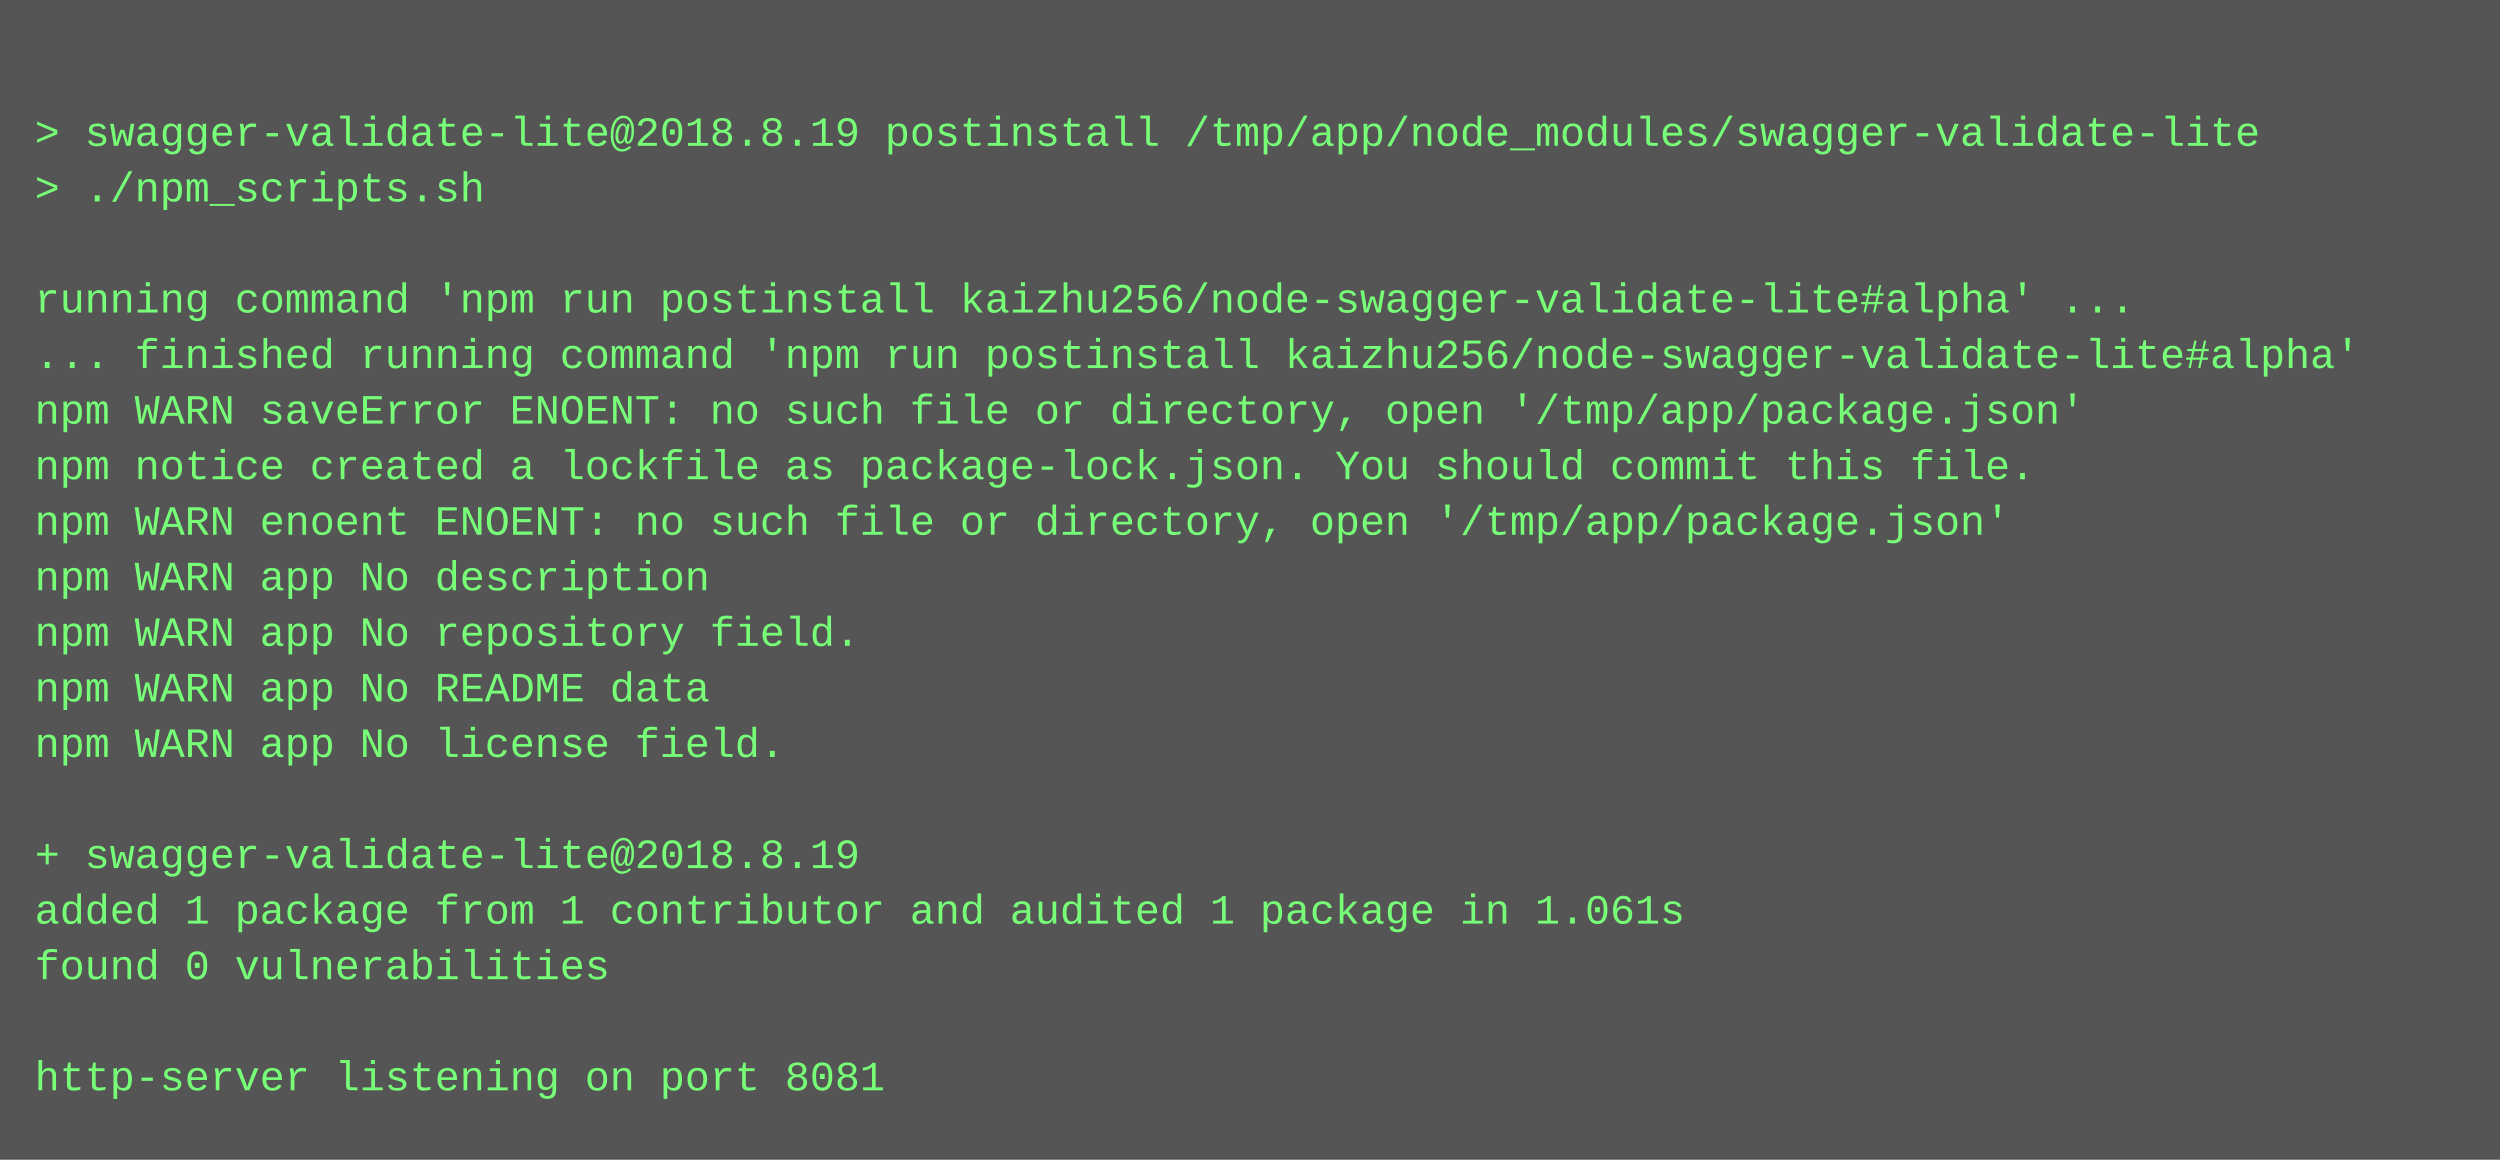
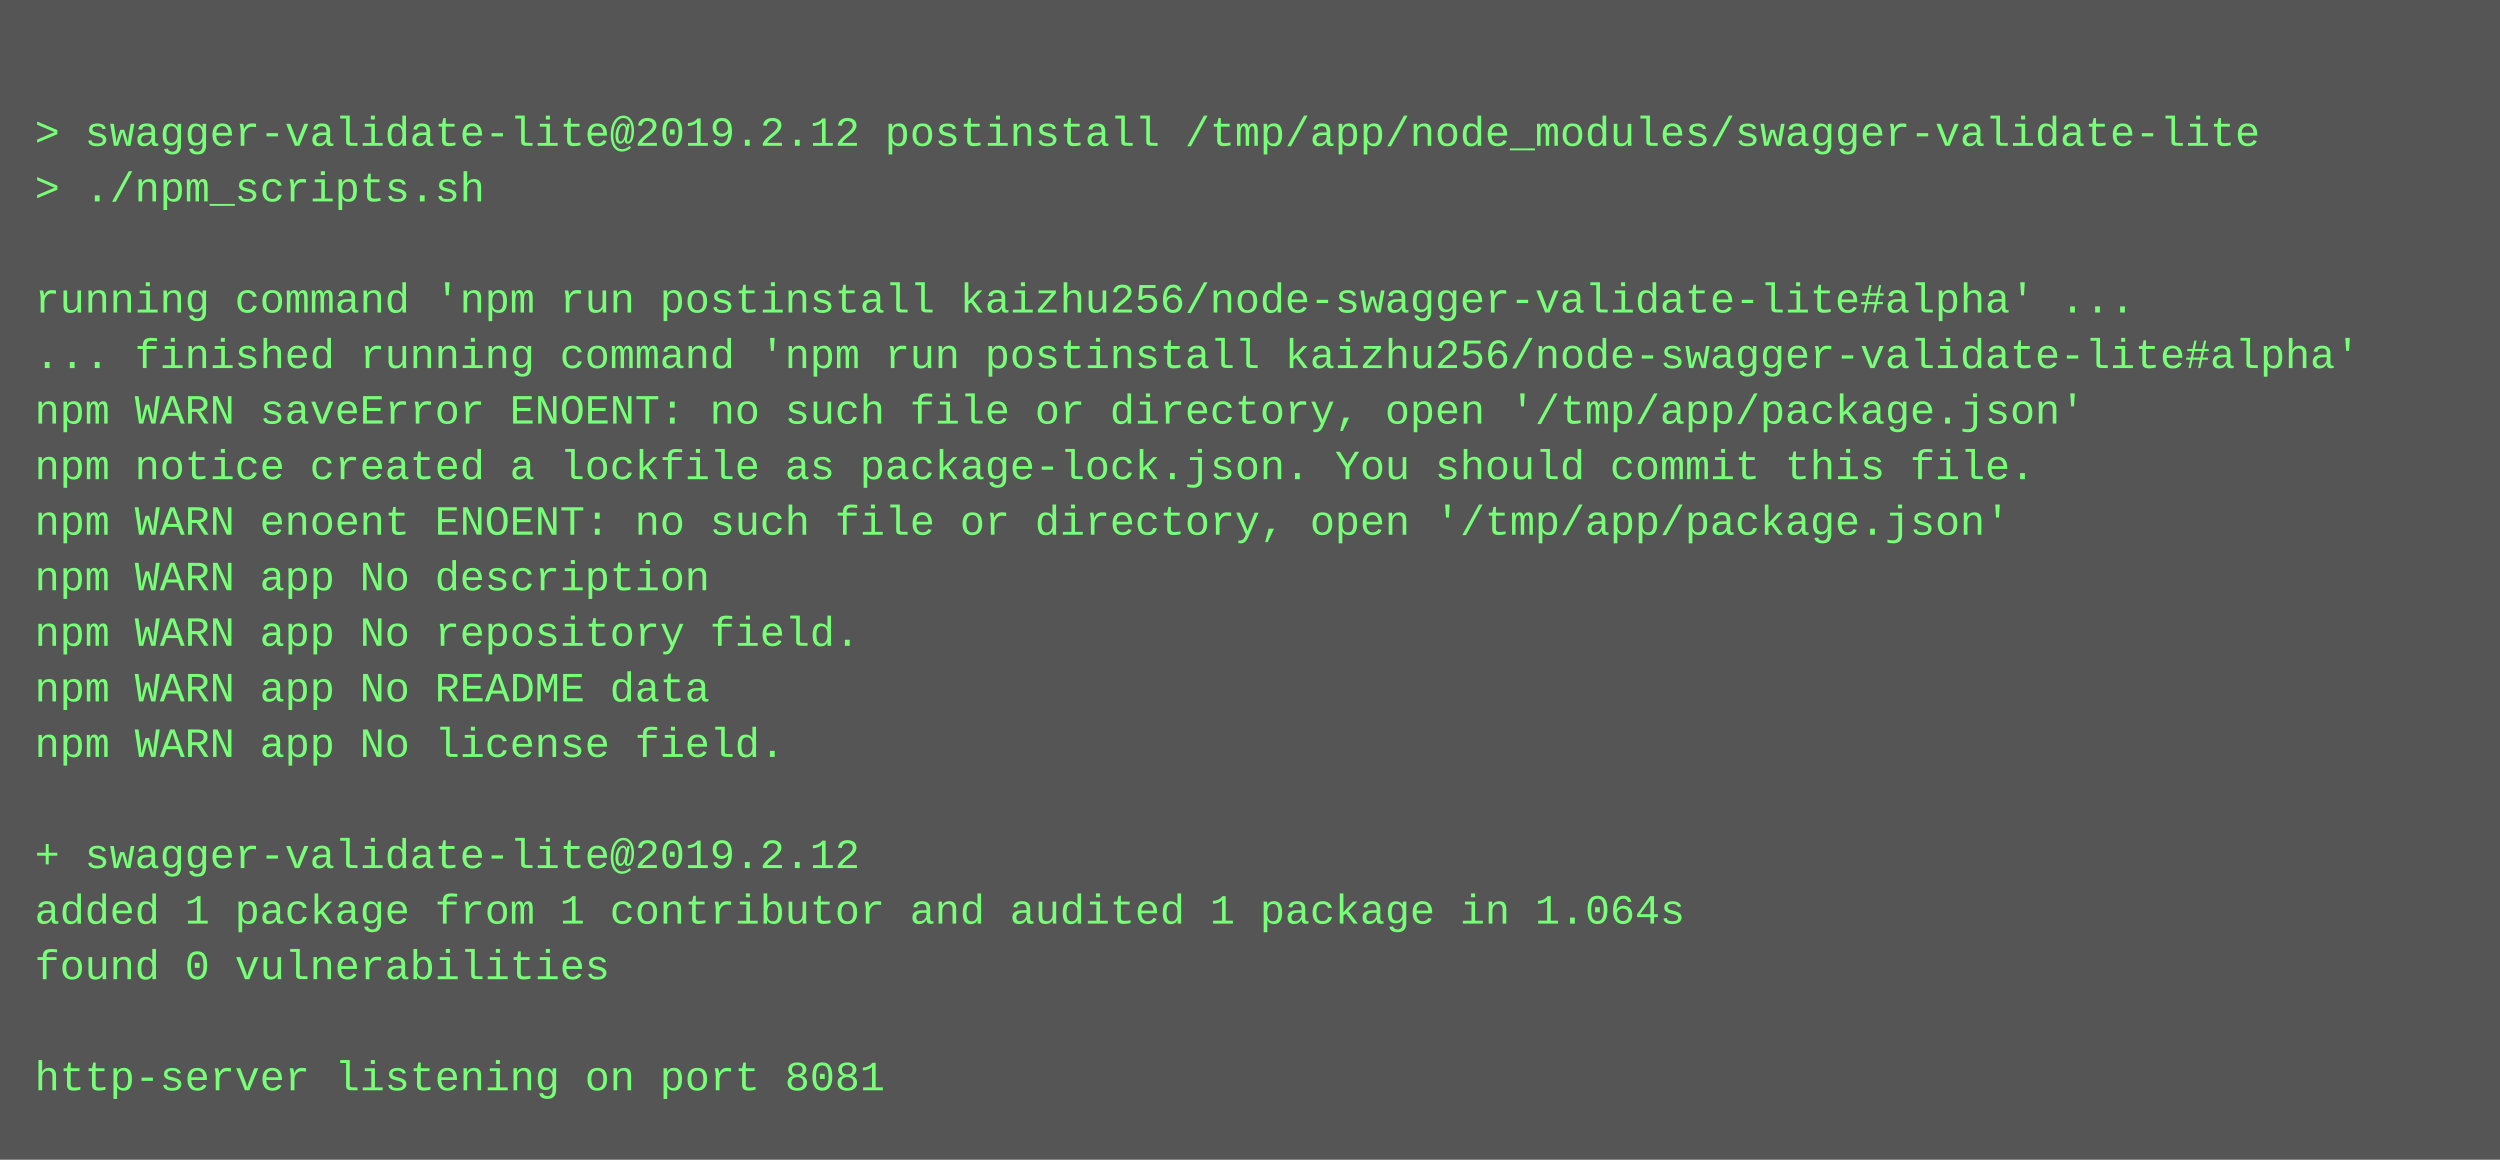
<svg xmlns="http://www.w3.org/2000/svg" height="334" width="720">
  <rect height="334" fill="#555" width="720" />
  <text fill="#7f7" font-family="Courier New" font-size="12" xml:space="preserve">
    <tspan x="10" y="26" />
-     <tspan x="10" y="42">&gt; swagger-validate-lite@2018.8.19 postinstall /tmp/app/node_modules/swagger-validate-lite</tspan>
+     <tspan x="10" y="42">&gt; swagger-validate-lite@2019.2.12 postinstall /tmp/app/node_modules/swagger-validate-lite</tspan>
    <tspan x="10" y="58">&gt; ./npm_scripts.sh</tspan>
    <tspan x="10" y="74" />
    <tspan x="10" y="90">running command 'npm run postinstall kaizhu256/node-swagger-validate-lite#alpha' ...</tspan>
    <tspan x="10" y="106">... finished running command 'npm run postinstall kaizhu256/node-swagger-validate-lite#alpha'</tspan>
    <tspan x="10" y="122">npm WARN saveError ENOENT: no such file or directory, open '/tmp/app/package.json'</tspan>
    <tspan x="10" y="138">npm notice created a lockfile as package-lock.json. You should commit this file.</tspan>
    <tspan x="10" y="154">npm WARN enoent ENOENT: no such file or directory, open '/tmp/app/package.json'</tspan>
    <tspan x="10" y="170">npm WARN app No description</tspan>
    <tspan x="10" y="186">npm WARN app No repository field.</tspan>
    <tspan x="10" y="202">npm WARN app No README data</tspan>
    <tspan x="10" y="218">npm WARN app No license field.</tspan>
    <tspan x="10" y="234" />
-     <tspan x="10" y="250">+ swagger-validate-lite@2018.8.19</tspan>
-     <tspan x="10" y="266">added 1 package from 1 contributor and audited 1 package in 1.061s</tspan>
+     <tspan x="10" y="250">+ swagger-validate-lite@2019.2.12</tspan>
+     <tspan x="10" y="266">added 1 package from 1 contributor and audited 1 package in 1.064s</tspan>
    <tspan x="10" y="282">found 0 vulnerabilities</tspan>
    <tspan x="10" y="298" />
    <tspan x="10" y="314">http-server listening on port 8081</tspan>
  </text>
</svg>
